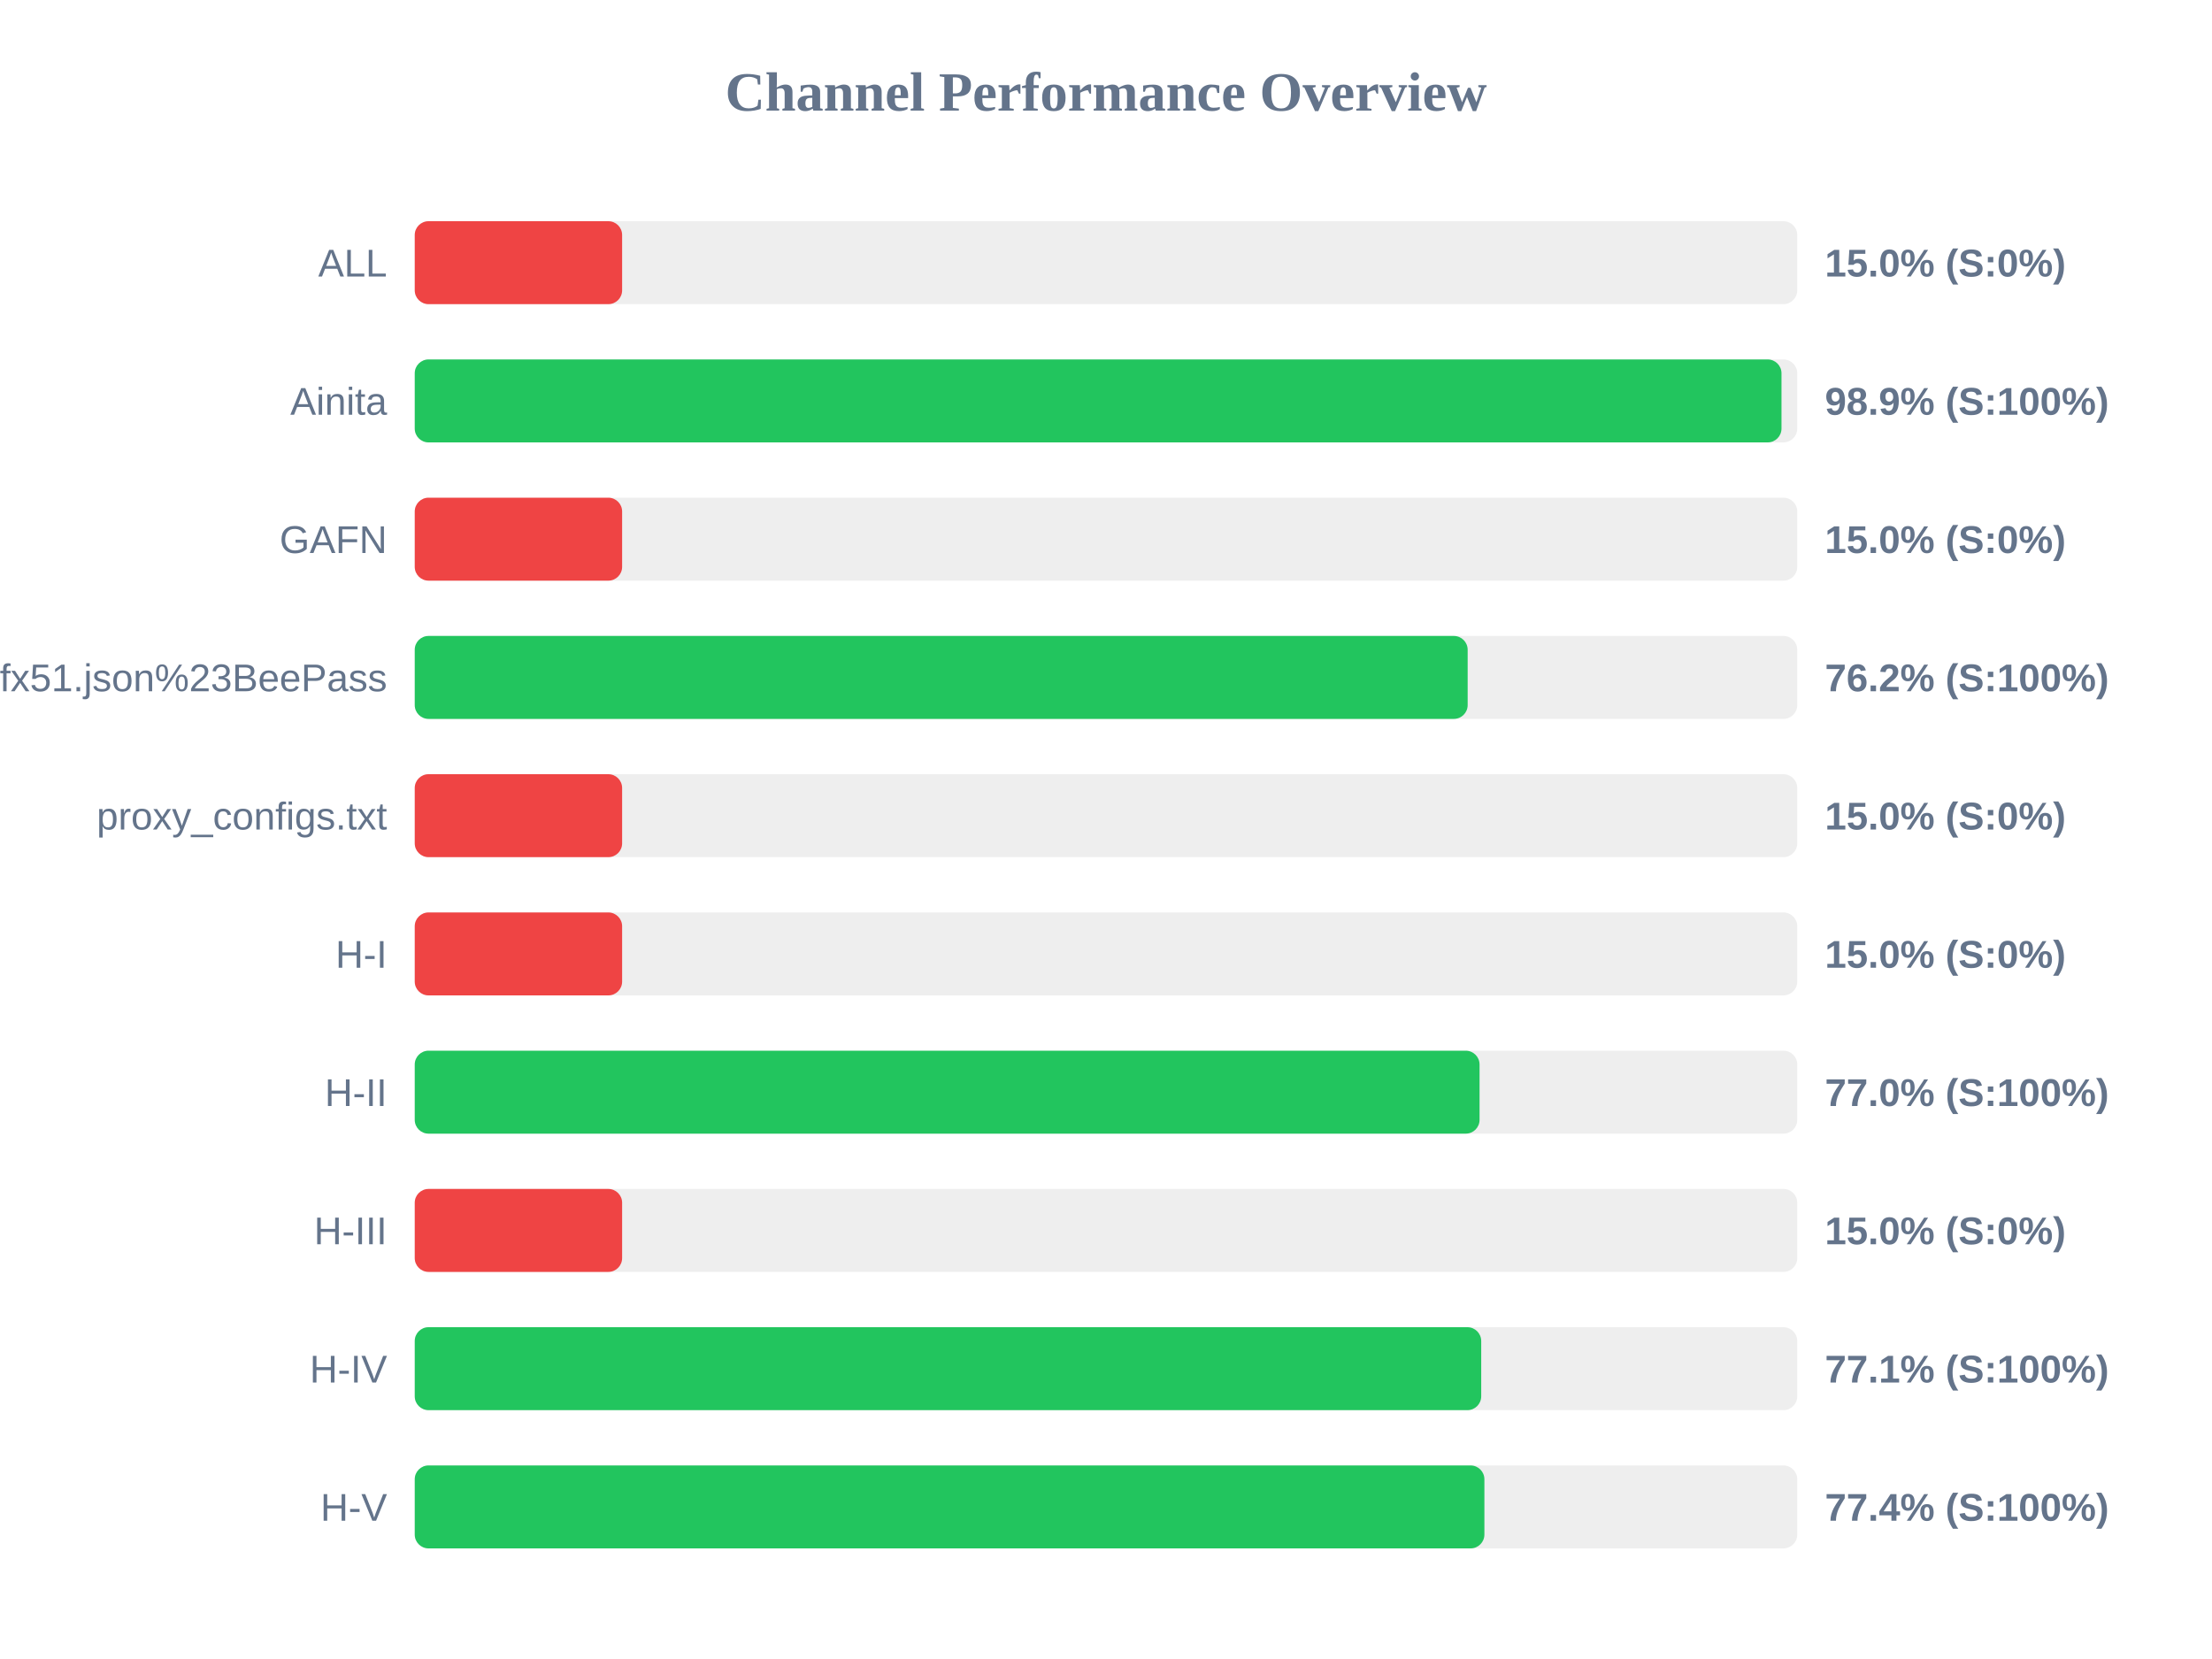
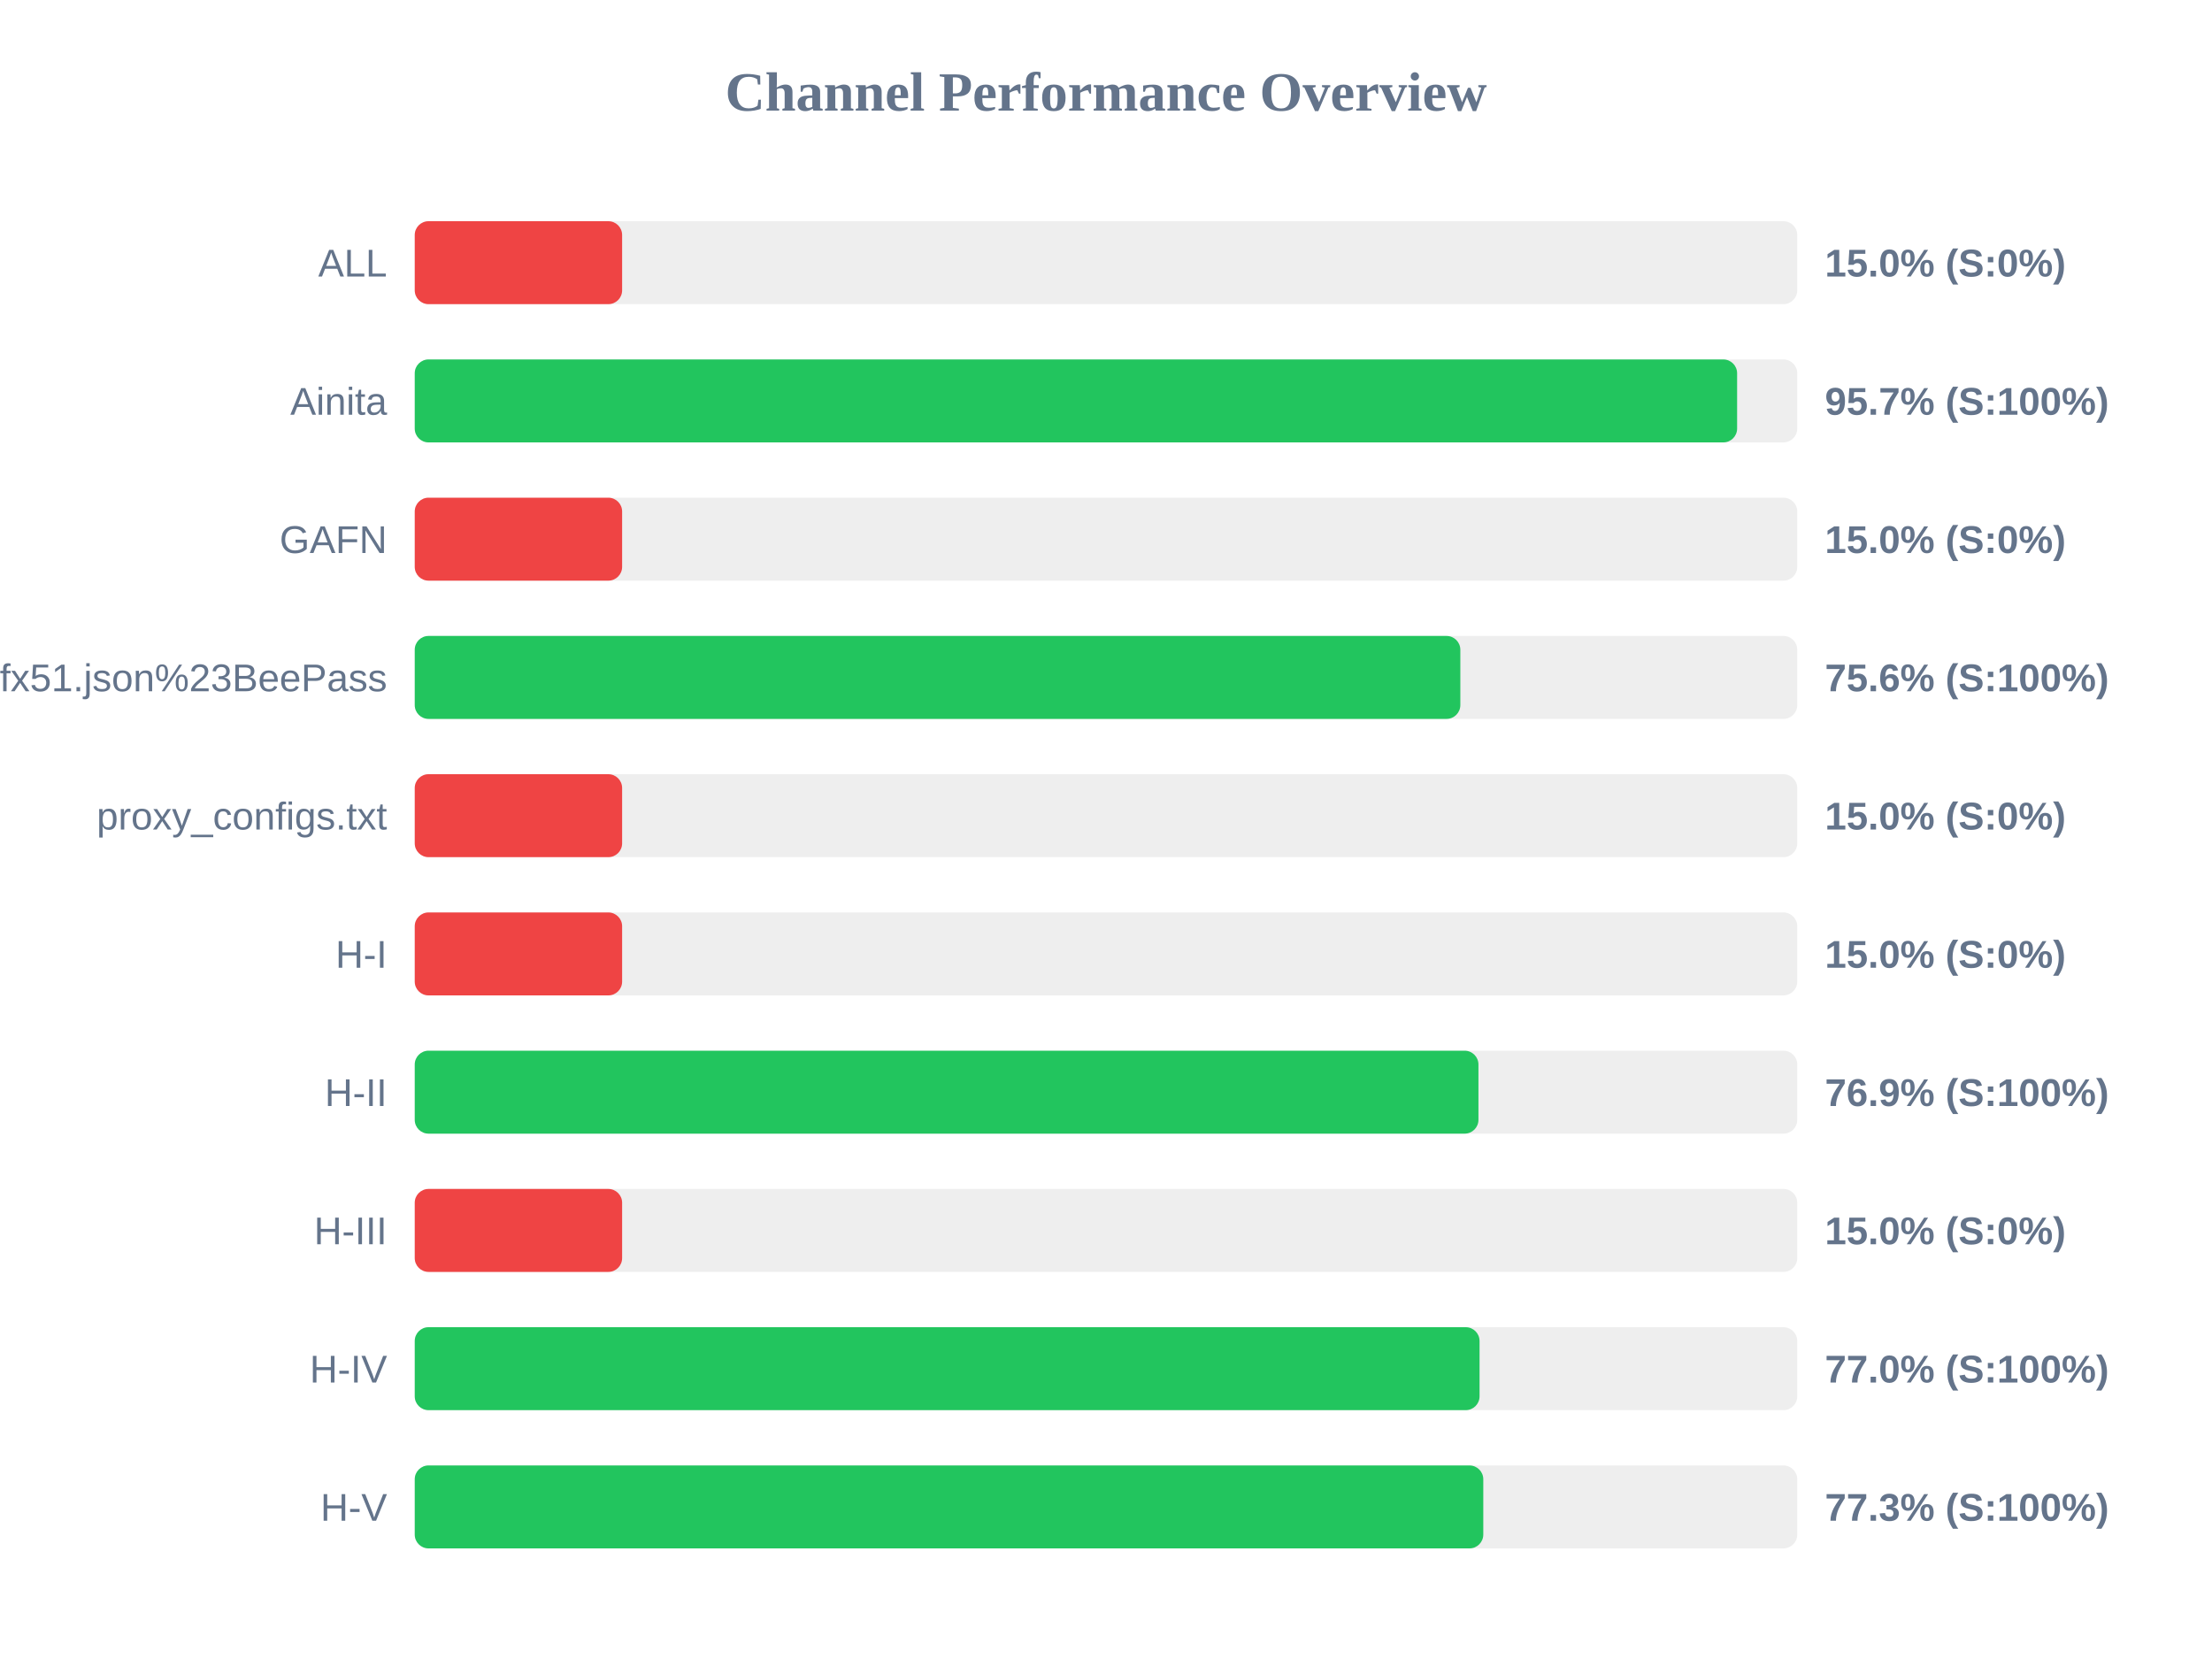
<svg xmlns="http://www.w3.org/2000/svg" width="800" height="600" version="1.1">
  <style>
        .row { font: 14px Arial; fill: #64748b; }
        .score { font: bold 14px Arial; fill: #64748b; }
    </style>
  <text x="400" y="40" text-anchor="middle" font-size="20px" font-weight="bold" fill="#64748b">Channel Performance Overview</text>
  <rect x="150" y="80" width="500" height="30" fill="#eee" rx="5" />
  <rect x="150" y="80" width="75.0" height="30" fill="#ef4444" rx="5" />
  <text x="140" y="100" text-anchor="end" class="row">ALL</text>
  <text x="660" y="100" text-anchor="start" class="score">15.0% (S:0%)</text>
  <rect x="150" y="130" width="500" height="30" fill="#eee" rx="5" />
-   <rect x="150" y="130" width="494.3" height="30" fill="#22c55e" rx="5" />
+   <rect x="150" y="130" width="478.25" height="30" fill="#22c55e" rx="5" />
  <text x="140" y="150" text-anchor="end" class="row">Ainita</text>
-   <text x="660" y="150" text-anchor="start" class="score">98.9% (S:100%)</text>
+   <text x="660" y="150" text-anchor="start" class="score">95.7% (S:100%)</text>
  <rect x="150" y="180" width="500" height="30" fill="#eee" rx="5" />
  <rect x="150" y="180" width="75.0" height="30" fill="#ef4444" rx="5" />
  <text x="140" y="200" text-anchor="end" class="row">GAFN</text>
  <text x="660" y="200" text-anchor="start" class="score">15.0% (S:0%)</text>
  <rect x="150" y="230" width="500" height="30" fill="#eee" rx="5" />
-   <rect x="150" y="230" width="380.8" height="30" fill="#22c55e" rx="5" />
+   <rect x="150" y="230" width="378.15" height="30" fill="#22c55e" rx="5" />
  <text x="140" y="250" text-anchor="end" class="row">sub?s=ssconf%3A%2F%2Fs3.amazonaws.com%2Fbeedynconprd%2Fzf38bv6oxi1nv3wfkpmxyfl8yj5fargza3foantoalu16vznl0ckxx7bgf1ufx51.json%23BeePass</text>
-   <text x="660" y="250" text-anchor="start" class="score">76.2% (S:100%)</text>
+   <text x="660" y="250" text-anchor="start" class="score">75.6% (S:100%)</text>
  <rect x="150" y="280" width="500" height="30" fill="#eee" rx="5" />
  <rect x="150" y="280" width="75.0" height="30" fill="#ef4444" rx="5" />
  <text x="140" y="300" text-anchor="end" class="row">proxy_configs.txt</text>
  <text x="660" y="300" text-anchor="start" class="score">15.0% (S:0%)</text>
  <rect x="150" y="330" width="500" height="30" fill="#eee" rx="5" />
  <rect x="150" y="330" width="75.0" height="30" fill="#ef4444" rx="5" />
  <text x="140" y="350" text-anchor="end" class="row">H-I</text>
  <text x="660" y="350" text-anchor="start" class="score">15.0% (S:0%)</text>
  <rect x="150" y="380" width="500" height="30" fill="#eee" rx="5" />
-   <rect x="150" y="380" width="385.1" height="30" fill="#22c55e" rx="5" />
+   <rect x="150" y="380" width="384.7" height="30" fill="#22c55e" rx="5" />
  <text x="140" y="400" text-anchor="end" class="row">H-II</text>
-   <text x="660" y="400" text-anchor="start" class="score">77.0% (S:100%)</text>
+   <text x="660" y="400" text-anchor="start" class="score">76.9% (S:100%)</text>
  <rect x="150" y="430" width="500" height="30" fill="#eee" rx="5" />
  <rect x="150" y="430" width="75.0" height="30" fill="#ef4444" rx="5" />
  <text x="140" y="450" text-anchor="end" class="row">H-III</text>
  <text x="660" y="450" text-anchor="start" class="score">15.0% (S:0%)</text>
  <rect x="150" y="480" width="500" height="30" fill="#eee" rx="5" />
-   <rect x="150" y="480" width="385.7" height="30" fill="#22c55e" rx="5" />
+   <rect x="150" y="480" width="385.1" height="30" fill="#22c55e" rx="5" />
  <text x="140" y="500" text-anchor="end" class="row">H-IV</text>
-   <text x="660" y="500" text-anchor="start" class="score">77.1% (S:100%)</text>
+   <text x="660" y="500" text-anchor="start" class="score">77.0% (S:100%)</text>
  <rect x="150" y="530" width="500" height="30" fill="#eee" rx="5" />
-   <rect x="150" y="530" width="386.85" height="30" fill="#22c55e" rx="5" />
+   <rect x="150" y="530" width="386.45" height="30" fill="#22c55e" rx="5" />
  <text x="140" y="550" text-anchor="end" class="row">H-V</text>
-   <text x="660" y="550" text-anchor="start" class="score">77.4% (S:100%)</text>
+   <text x="660" y="550" text-anchor="start" class="score">77.3% (S:100%)</text>
</svg>
